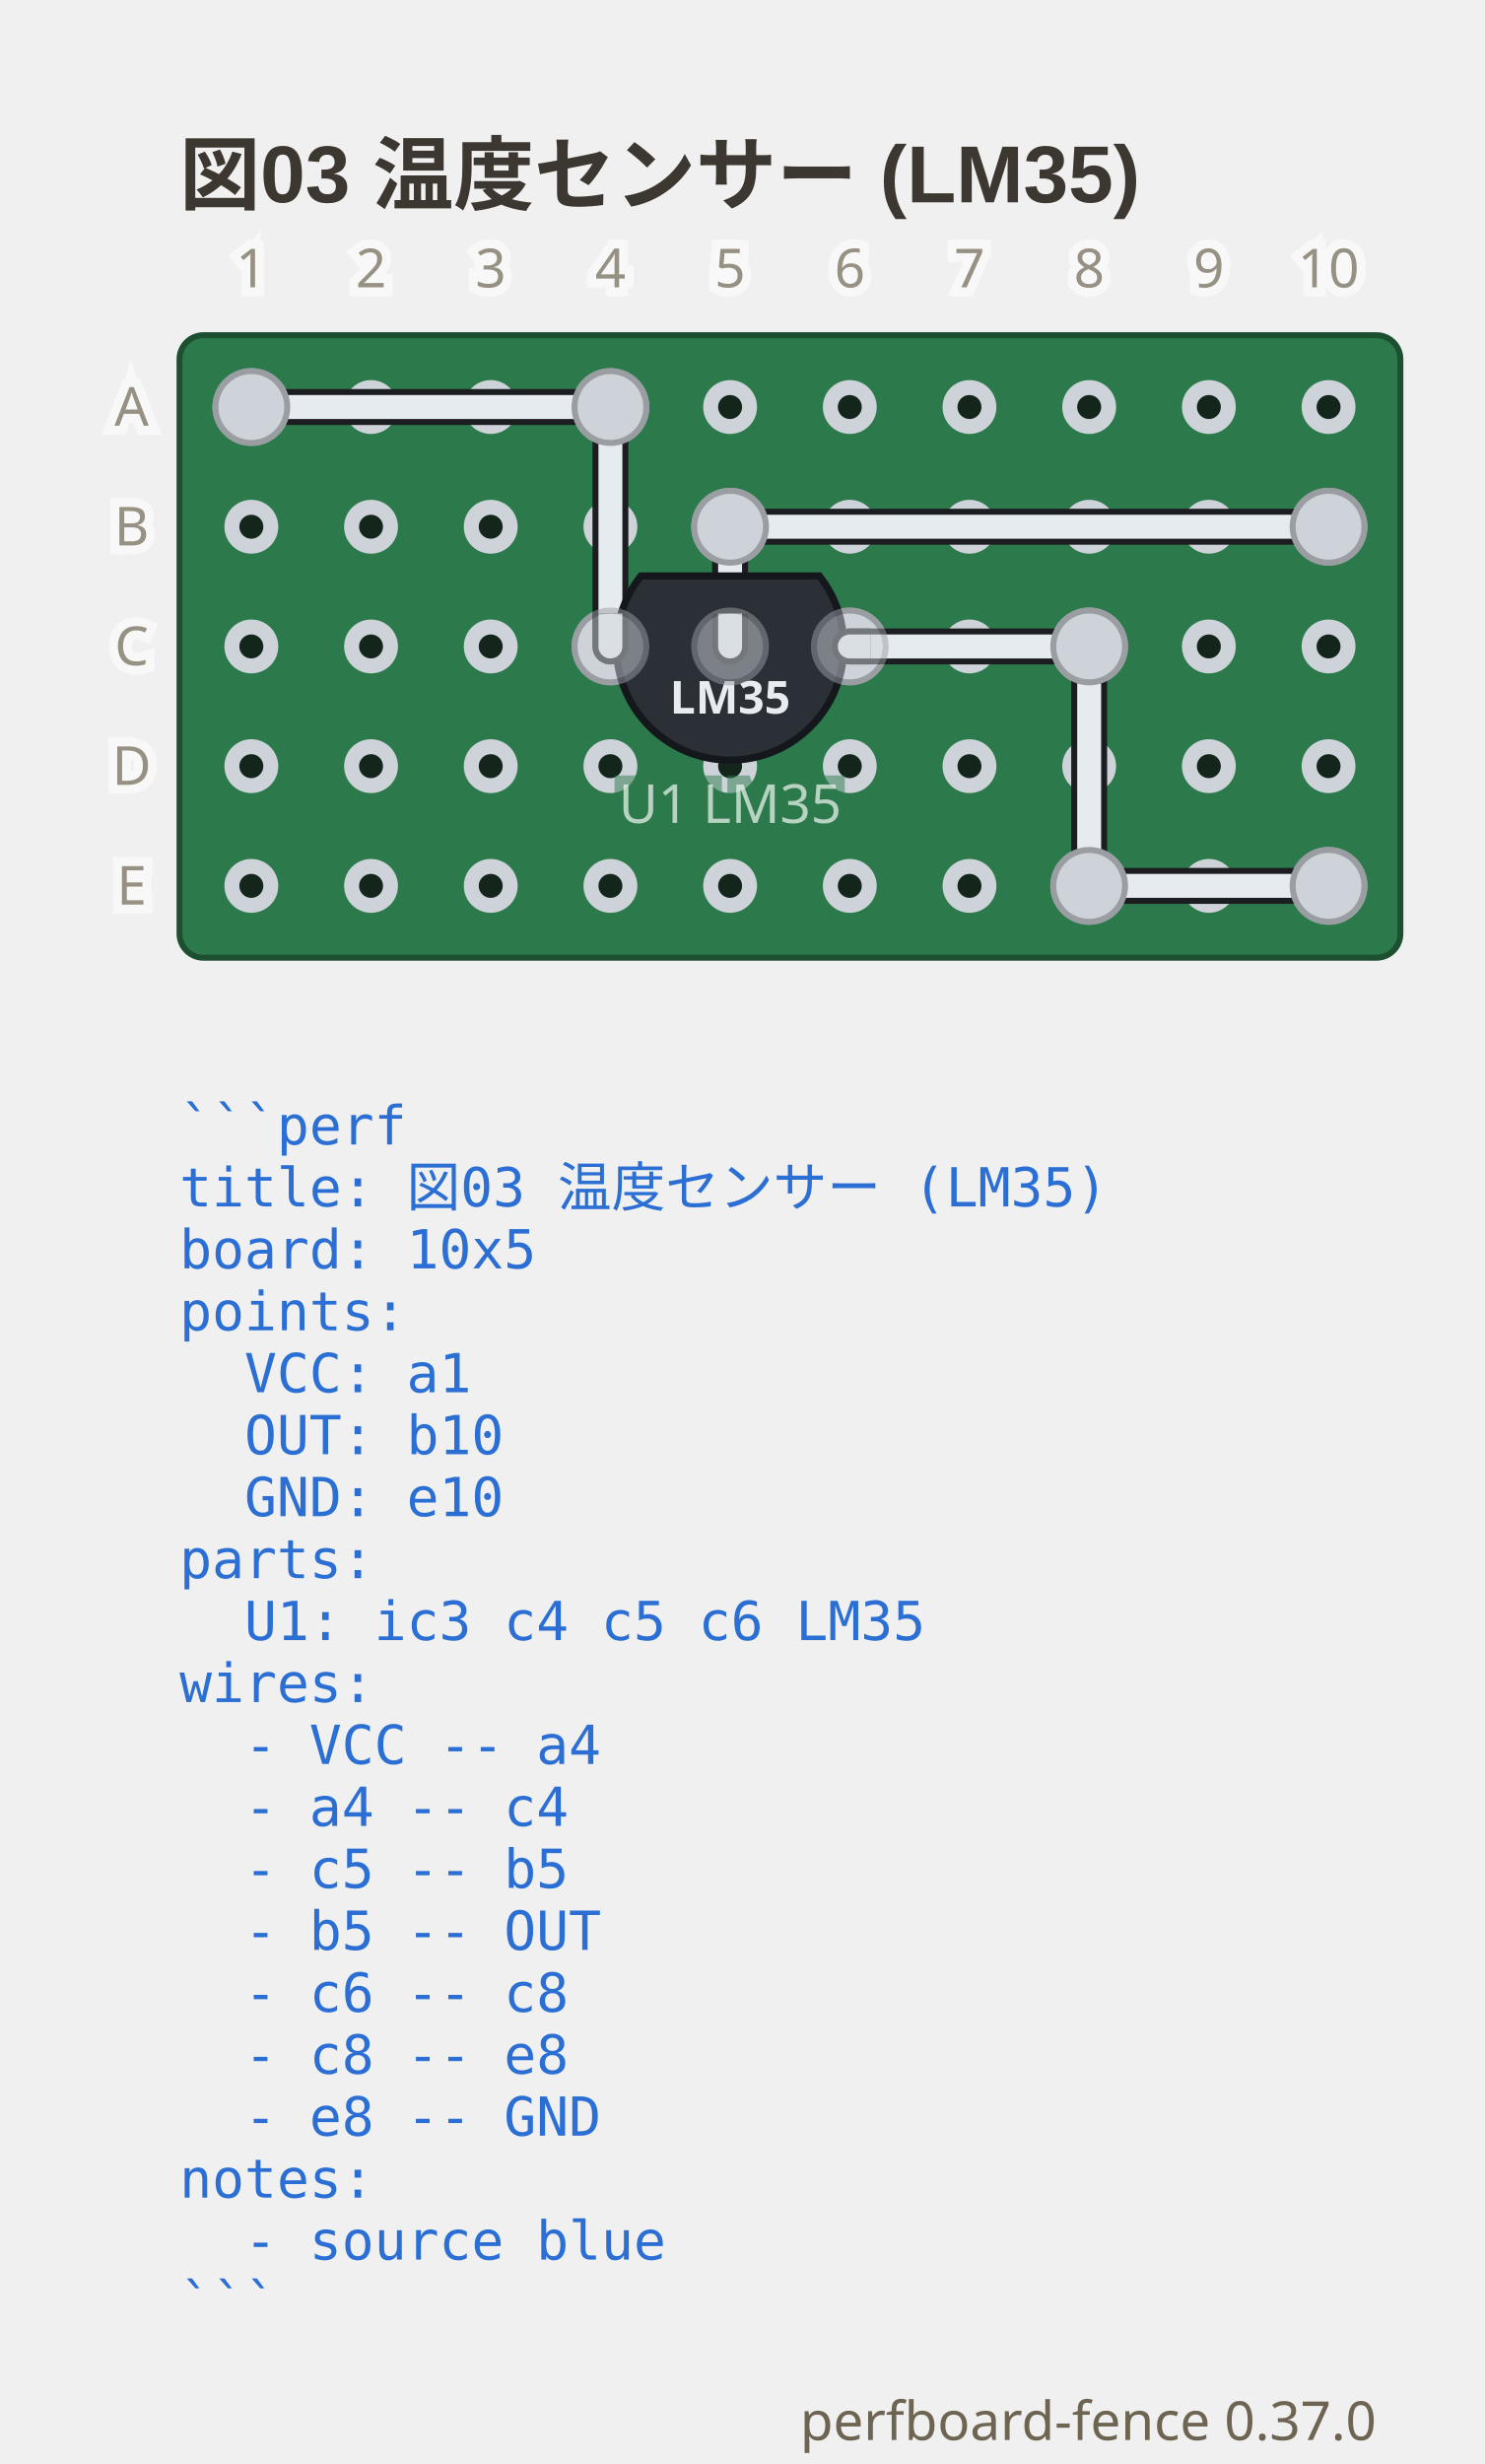
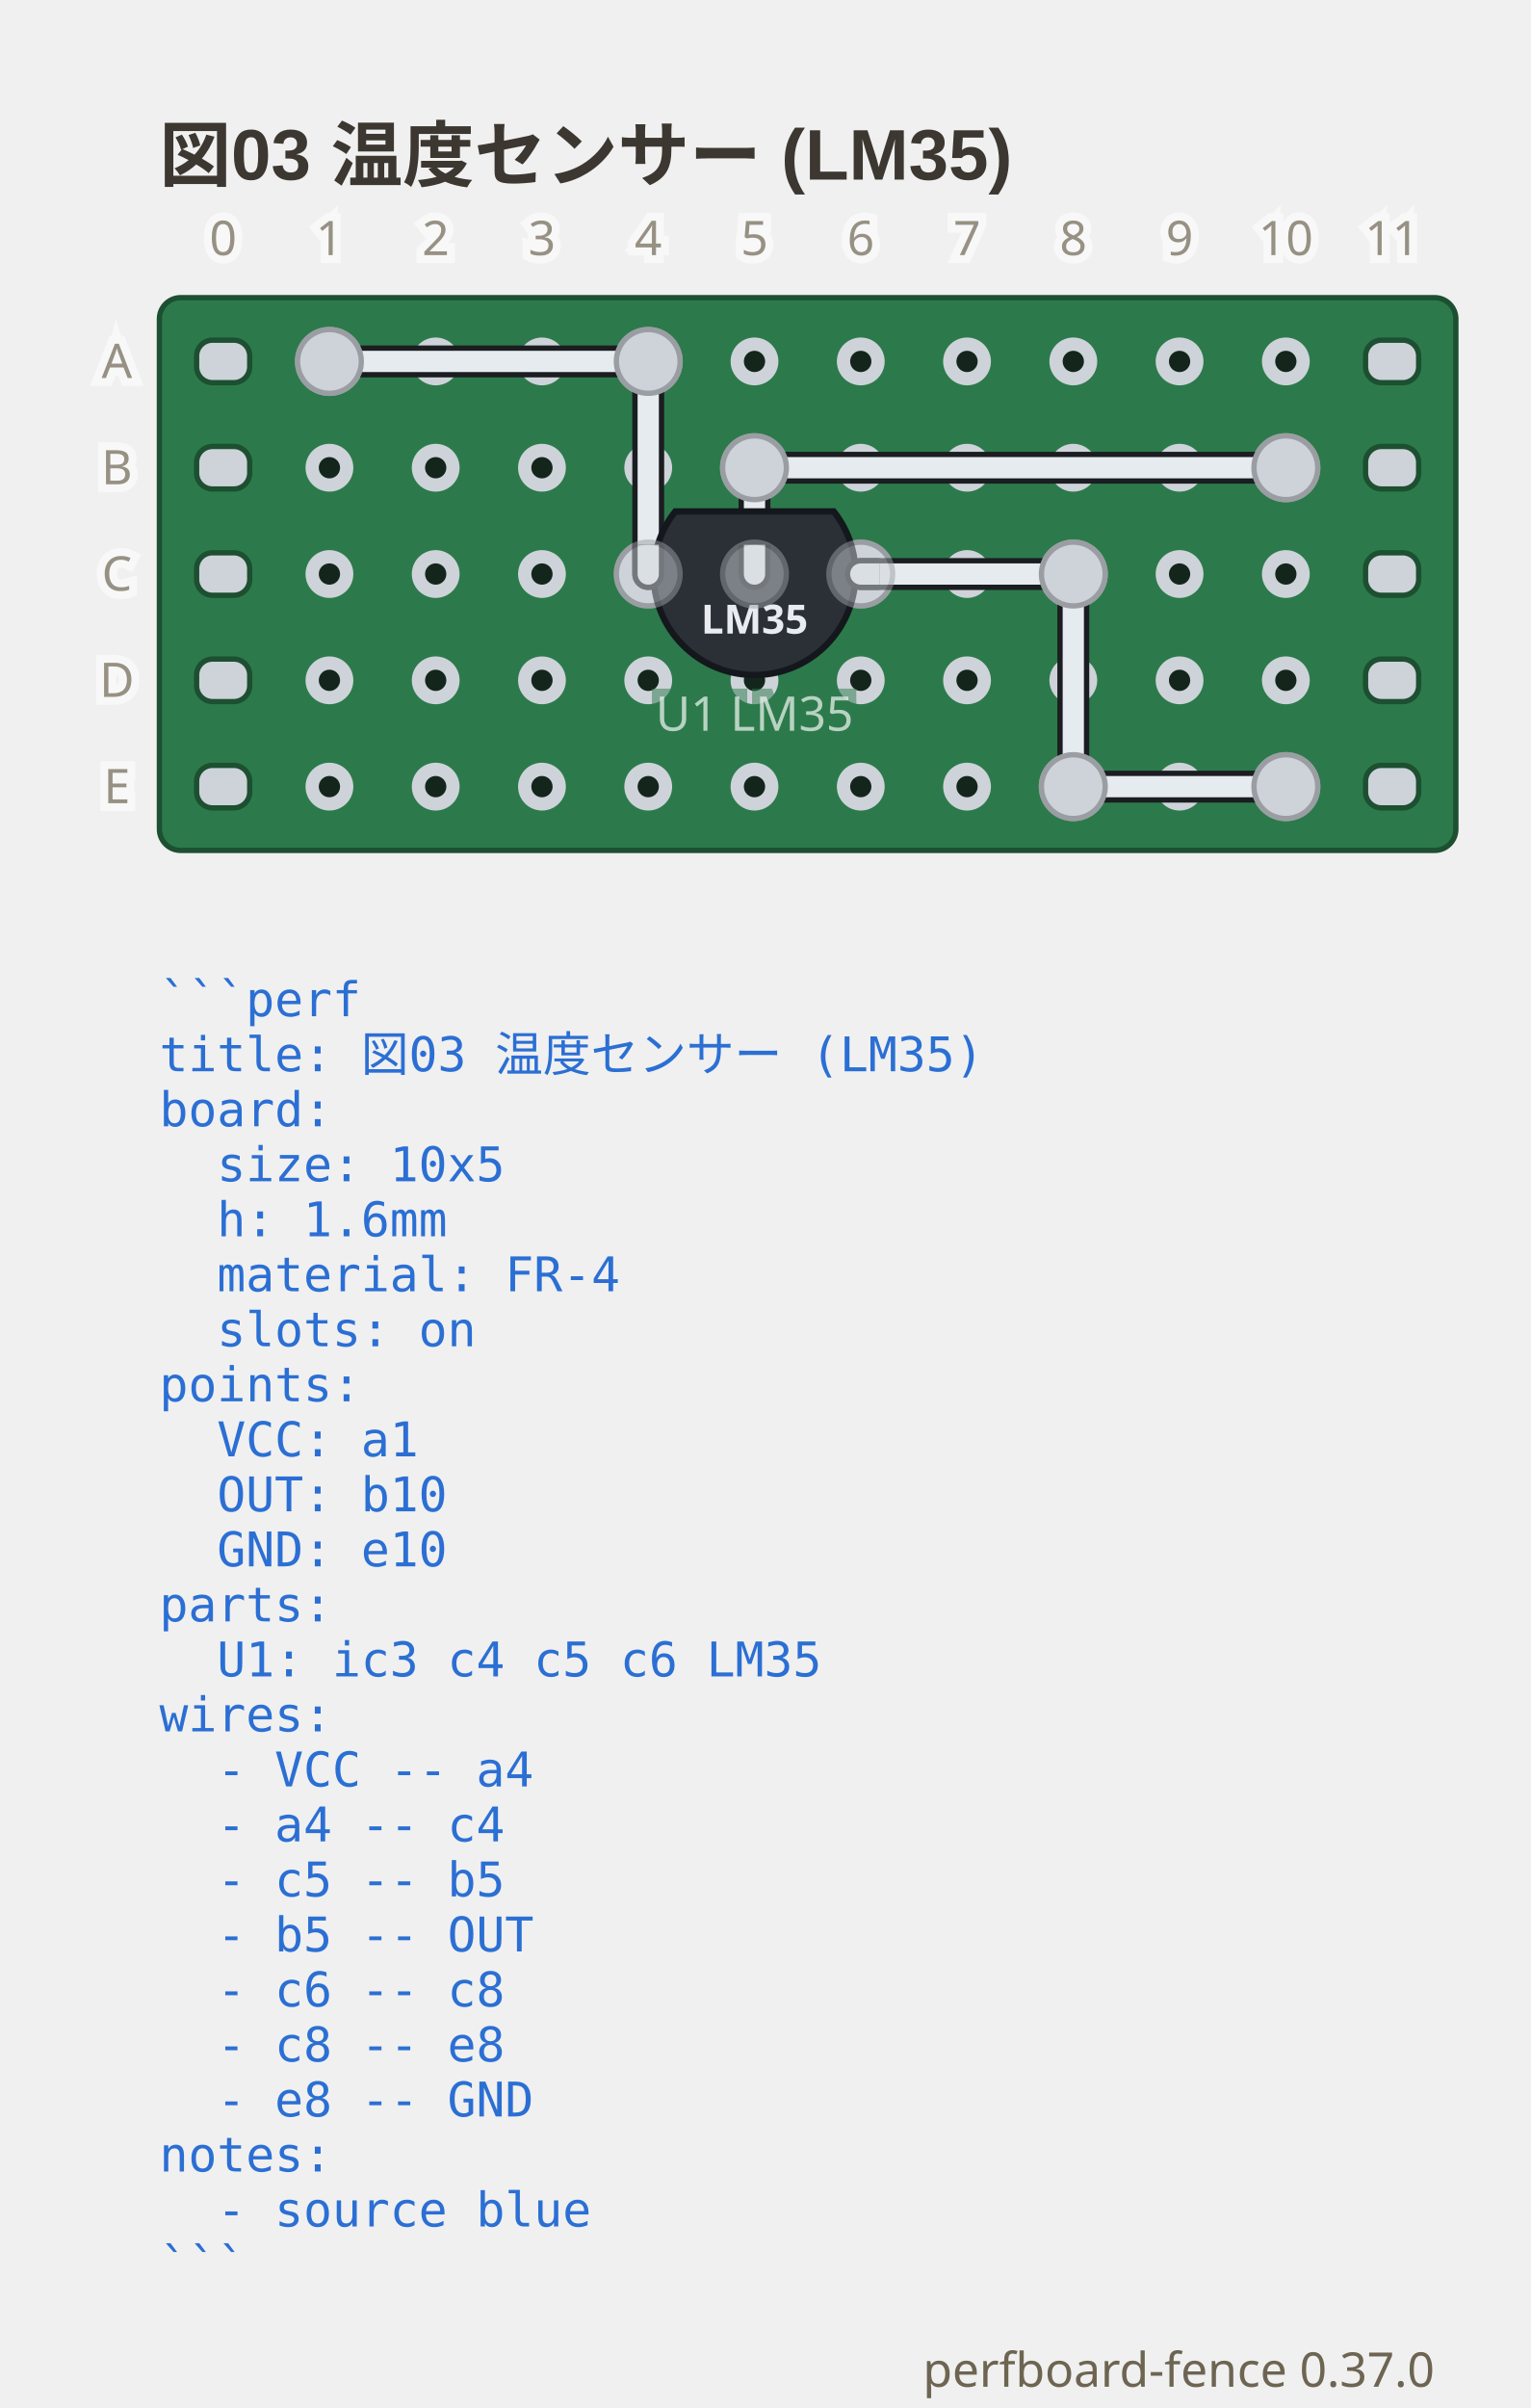
- <svg xmlns="http://www.w3.org/2000/svg" viewBox="0 0 248 411.65" width="248" height="411.65" data-perfboard-fence="0.37.0" role="img">
+ <svg xmlns="http://www.w3.org/2000/svg" viewBox="0 0 288 453.05" width="288" height="453.05" data-perfboard-fence="0.37.0" role="img">
  <text x="30" y="34" text-anchor="start" font-family="'Segoe UI', 'Helvetica Neue', Arial, 'Noto Sans', 'Hiragino Sans', 'Yu Gothic UI', 'Noto Sans CJK JP', sans-serif" fill="#3c3730" font-size="13.5" font-weight="600">図03 温度センサー (LM35)</text>
-   <rect x="30" y="56" width="204" height="104" rx="4" fill="#2c7a4b" stroke="#1d4f31" stroke-width="1" />
-   <circle cx="42" cy="68" r="3.25" fill="#14261c" stroke="#cdd3d9" stroke-width="2.5" />
+   <rect x="30" y="56" width="244" height="104" rx="4" fill="#2c7a4b" stroke="#1d4f31" stroke-width="1" />
  <circle cx="62" cy="68" r="3.25" fill="#14261c" stroke="#cdd3d9" stroke-width="2.5" />
  <circle cx="82" cy="68" r="3.25" fill="#14261c" stroke="#cdd3d9" stroke-width="2.5" />
  <circle cx="102" cy="68" r="3.25" fill="#14261c" stroke="#cdd3d9" stroke-width="2.5" />
  <circle cx="122" cy="68" r="3.25" fill="#14261c" stroke="#cdd3d9" stroke-width="2.5" />
  <circle cx="142" cy="68" r="3.25" fill="#14261c" stroke="#cdd3d9" stroke-width="2.5" />
  <circle cx="162" cy="68" r="3.25" fill="#14261c" stroke="#cdd3d9" stroke-width="2.5" />
  <circle cx="182" cy="68" r="3.25" fill="#14261c" stroke="#cdd3d9" stroke-width="2.5" />
  <circle cx="202" cy="68" r="3.25" fill="#14261c" stroke="#cdd3d9" stroke-width="2.5" />
  <circle cx="222" cy="68" r="3.25" fill="#14261c" stroke="#cdd3d9" stroke-width="2.5" />
-   <circle cx="42" cy="88" r="3.25" fill="#14261c" stroke="#cdd3d9" stroke-width="2.5" />
+   <circle cx="242" cy="68" r="3.25" fill="#14261c" stroke="#cdd3d9" stroke-width="2.5" />
  <circle cx="62" cy="88" r="3.25" fill="#14261c" stroke="#cdd3d9" stroke-width="2.5" />
  <circle cx="82" cy="88" r="3.25" fill="#14261c" stroke="#cdd3d9" stroke-width="2.5" />
  <circle cx="102" cy="88" r="3.25" fill="#14261c" stroke="#cdd3d9" stroke-width="2.5" />
  <circle cx="122" cy="88" r="3.25" fill="#14261c" stroke="#cdd3d9" stroke-width="2.5" />
  <circle cx="142" cy="88" r="3.25" fill="#14261c" stroke="#cdd3d9" stroke-width="2.5" />
  <circle cx="162" cy="88" r="3.25" fill="#14261c" stroke="#cdd3d9" stroke-width="2.5" />
  <circle cx="182" cy="88" r="3.25" fill="#14261c" stroke="#cdd3d9" stroke-width="2.5" />
  <circle cx="202" cy="88" r="3.25" fill="#14261c" stroke="#cdd3d9" stroke-width="2.5" />
  <circle cx="222" cy="88" r="3.25" fill="#14261c" stroke="#cdd3d9" stroke-width="2.5" />
-   <circle cx="42" cy="108" r="3.25" fill="#14261c" stroke="#cdd3d9" stroke-width="2.5" />
+   <circle cx="242" cy="88" r="3.25" fill="#14261c" stroke="#cdd3d9" stroke-width="2.5" />
  <circle cx="62" cy="108" r="3.25" fill="#14261c" stroke="#cdd3d9" stroke-width="2.5" />
  <circle cx="82" cy="108" r="3.25" fill="#14261c" stroke="#cdd3d9" stroke-width="2.5" />
  <circle cx="102" cy="108" r="3.25" fill="#14261c" stroke="#cdd3d9" stroke-width="2.5" />
  <circle cx="122" cy="108" r="3.25" fill="#14261c" stroke="#cdd3d9" stroke-width="2.5" />
  <circle cx="142" cy="108" r="3.25" fill="#14261c" stroke="#cdd3d9" stroke-width="2.5" />
  <circle cx="162" cy="108" r="3.25" fill="#14261c" stroke="#cdd3d9" stroke-width="2.5" />
  <circle cx="182" cy="108" r="3.25" fill="#14261c" stroke="#cdd3d9" stroke-width="2.5" />
  <circle cx="202" cy="108" r="3.25" fill="#14261c" stroke="#cdd3d9" stroke-width="2.5" />
  <circle cx="222" cy="108" r="3.25" fill="#14261c" stroke="#cdd3d9" stroke-width="2.5" />
-   <circle cx="42" cy="128" r="3.25" fill="#14261c" stroke="#cdd3d9" stroke-width="2.5" />
+   <circle cx="242" cy="108" r="3.25" fill="#14261c" stroke="#cdd3d9" stroke-width="2.5" />
  <circle cx="62" cy="128" r="3.25" fill="#14261c" stroke="#cdd3d9" stroke-width="2.5" />
  <circle cx="82" cy="128" r="3.25" fill="#14261c" stroke="#cdd3d9" stroke-width="2.5" />
  <circle cx="102" cy="128" r="3.25" fill="#14261c" stroke="#cdd3d9" stroke-width="2.5" />
  <circle cx="122" cy="128" r="3.25" fill="#14261c" stroke="#cdd3d9" stroke-width="2.5" />
  <circle cx="142" cy="128" r="3.25" fill="#14261c" stroke="#cdd3d9" stroke-width="2.5" />
  <circle cx="162" cy="128" r="3.25" fill="#14261c" stroke="#cdd3d9" stroke-width="2.5" />
  <circle cx="182" cy="128" r="3.25" fill="#14261c" stroke="#cdd3d9" stroke-width="2.5" />
  <circle cx="202" cy="128" r="3.25" fill="#14261c" stroke="#cdd3d9" stroke-width="2.5" />
  <circle cx="222" cy="128" r="3.25" fill="#14261c" stroke="#cdd3d9" stroke-width="2.5" />
-   <circle cx="42" cy="148" r="3.25" fill="#14261c" stroke="#cdd3d9" stroke-width="2.5" />
+   <circle cx="242" cy="128" r="3.25" fill="#14261c" stroke="#cdd3d9" stroke-width="2.5" />
  <circle cx="62" cy="148" r="3.25" fill="#14261c" stroke="#cdd3d9" stroke-width="2.5" />
  <circle cx="82" cy="148" r="3.25" fill="#14261c" stroke="#cdd3d9" stroke-width="2.5" />
  <circle cx="102" cy="148" r="3.25" fill="#14261c" stroke="#cdd3d9" stroke-width="2.5" />
  <circle cx="122" cy="148" r="3.25" fill="#14261c" stroke="#cdd3d9" stroke-width="2.5" />
  <circle cx="142" cy="148" r="3.25" fill="#14261c" stroke="#cdd3d9" stroke-width="2.5" />
  <circle cx="162" cy="148" r="3.25" fill="#14261c" stroke="#cdd3d9" stroke-width="2.5" />
  <circle cx="182" cy="148" r="3.25" fill="#14261c" stroke="#cdd3d9" stroke-width="2.5" />
  <circle cx="202" cy="148" r="3.25" fill="#14261c" stroke="#cdd3d9" stroke-width="2.5" />
  <circle cx="222" cy="148" r="3.25" fill="#14261c" stroke="#cdd3d9" stroke-width="2.5" />
-   <circle cx="102" cy="108" r="6" fill="#cdd3d9" stroke="#9a9ea3" stroke-width="1" />
+   <circle cx="242" cy="148" r="3.25" fill="#14261c" stroke="#cdd3d9" stroke-width="2.5" />
+   <rect x="37" y="64" width="10" height="8" rx="3" fill="#cdd3d9" stroke="#1d4f31" stroke-width="1" />
+   <rect x="257" y="64" width="10" height="8" rx="3" fill="#cdd3d9" stroke="#1d4f31" stroke-width="1" />
+   <rect x="37" y="84" width="10" height="8" rx="3" fill="#cdd3d9" stroke="#1d4f31" stroke-width="1" />
+   <rect x="257" y="84" width="10" height="8" rx="3" fill="#cdd3d9" stroke="#1d4f31" stroke-width="1" />
+   <rect x="37" y="104" width="10" height="8" rx="3" fill="#cdd3d9" stroke="#1d4f31" stroke-width="1" />
+   <rect x="257" y="104" width="10" height="8" rx="3" fill="#cdd3d9" stroke="#1d4f31" stroke-width="1" />
+   <rect x="37" y="124" width="10" height="8" rx="3" fill="#cdd3d9" stroke="#1d4f31" stroke-width="1" />
+   <rect x="257" y="124" width="10" height="8" rx="3" fill="#cdd3d9" stroke="#1d4f31" stroke-width="1" />
+   <rect x="37" y="144" width="10" height="8" rx="3" fill="#cdd3d9" stroke="#1d4f31" stroke-width="1" />
+   <rect x="257" y="144" width="10" height="8" rx="3" fill="#cdd3d9" stroke="#1d4f31" stroke-width="1" />
  <circle cx="122" cy="108" r="6" fill="#cdd3d9" stroke="#9a9ea3" stroke-width="1" />
  <circle cx="142" cy="108" r="6" fill="#cdd3d9" stroke="#9a9ea3" stroke-width="1" />
-   <circle cx="42" cy="68" r="6" fill="#cdd3d9" stroke="#9a9ea3" stroke-width="1" />
-   <circle cx="102" cy="68" r="6" fill="#cdd3d9" stroke="#9a9ea3" stroke-width="1" />
-   <circle cx="122" cy="88" r="6" fill="#cdd3d9" stroke="#9a9ea3" stroke-width="1" />
-   <circle cx="222" cy="88" r="6" fill="#cdd3d9" stroke="#9a9ea3" stroke-width="1" />
-   <circle cx="182" cy="108" r="6" fill="#cdd3d9" stroke="#9a9ea3" stroke-width="1" />
-   <circle cx="182" cy="148" r="6" fill="#cdd3d9" stroke="#9a9ea3" stroke-width="1" />
-   <circle cx="222" cy="148" r="6" fill="#cdd3d9" stroke="#9a9ea3" stroke-width="1" />
-   <line x1="42" y1="68" x2="102" y2="68" class="cf-wire-outline" stroke="#1b1d21" stroke-width="6" stroke-linecap="round" pointer-events="none" />
-   <line x1="102" y1="68" x2="102" y2="108" class="cf-wire-outline" stroke="#1b1d21" stroke-width="6" stroke-linecap="round" pointer-events="none" />
-   <line x1="122" y1="108" x2="122" y2="88" class="cf-wire-outline" stroke="#1b1d21" stroke-width="6" stroke-linecap="round" pointer-events="none" />
-   <line x1="122" y1="88" x2="222" y2="88" class="cf-wire-outline" stroke="#1b1d21" stroke-width="6" stroke-linecap="round" pointer-events="none" />
-   <line x1="142" y1="108" x2="182" y2="108" class="cf-wire-outline" stroke="#1b1d21" stroke-width="6" stroke-linecap="round" pointer-events="none" />
-   <line x1="182" y1="108" x2="182" y2="148" class="cf-wire-outline" stroke="#1b1d21" stroke-width="6" stroke-linecap="round" pointer-events="none" />
-   <line x1="182" y1="148" x2="222" y2="148" class="cf-wire-outline" stroke="#1b1d21" stroke-width="6" stroke-linecap="round" pointer-events="none" />
-   <line x1="42" y1="68" x2="102" y2="68" stroke="#e6ebef" stroke-width="4" stroke-linecap="round" stroke-opacity="1" />
-   <line x1="102" y1="68" x2="102" y2="108" stroke="#e6ebef" stroke-width="4" stroke-linecap="round" stroke-opacity="1" />
-   <line x1="122" y1="108" x2="122" y2="88" stroke="#e6ebef" stroke-width="4" stroke-linecap="round" stroke-opacity="1" />
-   <line x1="122" y1="88" x2="222" y2="88" stroke="#e6ebef" stroke-width="4" stroke-linecap="round" stroke-opacity="1" />
-   <line x1="142" y1="108" x2="182" y2="108" stroke="#e6ebef" stroke-width="4" stroke-linecap="round" stroke-opacity="1" />
-   <line x1="182" y1="108" x2="182" y2="148" stroke="#e6ebef" stroke-width="4" stroke-linecap="round" stroke-opacity="1" />
-   <line x1="182" y1="148" x2="222" y2="148" stroke="#e6ebef" stroke-width="4" stroke-linecap="round" stroke-opacity="1" />
-   <path d="M 107.09 96.22 A 19 19 0 1 0 136.91 96.22 Z" fill="#2b2f36" stroke="#14171c" stroke-width="1.2" />
-   <text x="122" y="119.21" text-anchor="middle" font-family="ui-sans-serif, system-ui, sans-serif" font-size="7.6" font-weight="700" fill="#e8ebf0">LM35</text>
-   <circle cx="102" cy="108" r="2" fill="#9aa0a6" />
+   <circle cx="162" cy="108" r="6" fill="#cdd3d9" stroke="#9a9ea3" stroke-width="1" />
+   <circle cx="62" cy="68" r="6" fill="#cdd3d9" stroke="#9a9ea3" stroke-width="1" />
+   <circle cx="122" cy="68" r="6" fill="#cdd3d9" stroke="#9a9ea3" stroke-width="1" />
+   <circle cx="142" cy="88" r="6" fill="#cdd3d9" stroke="#9a9ea3" stroke-width="1" />
+   <circle cx="242" cy="88" r="6" fill="#cdd3d9" stroke="#9a9ea3" stroke-width="1" />
+   <circle cx="202" cy="108" r="6" fill="#cdd3d9" stroke="#9a9ea3" stroke-width="1" />
+   <circle cx="202" cy="148" r="6" fill="#cdd3d9" stroke="#9a9ea3" stroke-width="1" />
+   <circle cx="242" cy="148" r="6" fill="#cdd3d9" stroke="#9a9ea3" stroke-width="1" />
+   <line x1="62" y1="68" x2="122" y2="68" class="cf-wire-outline" stroke="#1b1d21" stroke-width="6" stroke-linecap="round" pointer-events="none" />
+   <line x1="122" y1="68" x2="122" y2="108" class="cf-wire-outline" stroke="#1b1d21" stroke-width="6" stroke-linecap="round" pointer-events="none" />
+   <line x1="142" y1="108" x2="142" y2="88" class="cf-wire-outline" stroke="#1b1d21" stroke-width="6" stroke-linecap="round" pointer-events="none" />
+   <line x1="142" y1="88" x2="242" y2="88" class="cf-wire-outline" stroke="#1b1d21" stroke-width="6" stroke-linecap="round" pointer-events="none" />
+   <line x1="162" y1="108" x2="202" y2="108" class="cf-wire-outline" stroke="#1b1d21" stroke-width="6" stroke-linecap="round" pointer-events="none" />
+   <line x1="202" y1="108" x2="202" y2="148" class="cf-wire-outline" stroke="#1b1d21" stroke-width="6" stroke-linecap="round" pointer-events="none" />
+   <line x1="202" y1="148" x2="242" y2="148" class="cf-wire-outline" stroke="#1b1d21" stroke-width="6" stroke-linecap="round" pointer-events="none" />
+   <line x1="62" y1="68" x2="122" y2="68" stroke="#e6ebef" stroke-width="4" stroke-linecap="round" stroke-opacity="1" />
+   <line x1="122" y1="68" x2="122" y2="108" stroke="#e6ebef" stroke-width="4" stroke-linecap="round" stroke-opacity="1" />
+   <line x1="142" y1="108" x2="142" y2="88" stroke="#e6ebef" stroke-width="4" stroke-linecap="round" stroke-opacity="1" />
+   <line x1="142" y1="88" x2="242" y2="88" stroke="#e6ebef" stroke-width="4" stroke-linecap="round" stroke-opacity="1" />
+   <line x1="162" y1="108" x2="202" y2="108" stroke="#e6ebef" stroke-width="4" stroke-linecap="round" stroke-opacity="1" />
+   <line x1="202" y1="108" x2="202" y2="148" stroke="#e6ebef" stroke-width="4" stroke-linecap="round" stroke-opacity="1" />
+   <line x1="202" y1="148" x2="242" y2="148" stroke="#e6ebef" stroke-width="4" stroke-linecap="round" stroke-opacity="1" />
+   <path d="M 127.09 96.22 A 19 19 0 1 0 156.91 96.22 Z" fill="#2b2f36" stroke="#14171c" stroke-width="1.2" />
+   <text x="142" y="119.21" text-anchor="middle" font-family="ui-sans-serif, system-ui, sans-serif" font-size="7.6" font-weight="700" fill="#e8ebf0">LM35</text>
  <circle cx="122" cy="108" r="2" fill="#9aa0a6" />
  <circle cx="142" cy="108" r="2" fill="#9aa0a6" />
-   <text x="122" y="137.48" text-anchor="middle" font-family="ui-sans-serif, system-ui, sans-serif" stroke="#2c7a4b" stroke-width="3" fill="#2c7a4b" font-size="9" opacity="0.5" aria-hidden="true">U1 LM35</text>
-   <text x="122" y="137.48" text-anchor="middle" font-family="ui-sans-serif, system-ui, sans-serif" fill="#f4f8f5" font-size="9" opacity="0.7">U1 LM35</text>
-   <clipPath id="pf-lead-U1-122-108">
-     <rect x="98.5" y="102.5" width="47" height="11" transform="rotate(0 122 108)" />
+   <circle cx="162" cy="108" r="2" fill="#9aa0a6" />
+   <text x="142" y="137.48" text-anchor="middle" font-family="ui-sans-serif, system-ui, sans-serif" stroke="#2c7a4b" stroke-width="3" fill="#2c7a4b" font-size="9" opacity="0.5" aria-hidden="true">U1 LM35</text>
+   <text x="142" y="137.48" text-anchor="middle" font-family="ui-sans-serif, system-ui, sans-serif" fill="#f4f8f5" font-size="9" opacity="0.7">U1 LM35</text>
+   <clipPath id="pf-lead-U1-142-108">
+     <rect x="118.5" y="102.5" width="47" height="11" transform="rotate(0 142 108)" />
  </clipPath>
-   <g clip-path="url(#pf-lead-U1-122-108)">
+   <g clip-path="url(#pf-lead-U1-142-108)">
    <g opacity="0.5">
-       <line x1="122" y1="88" x2="222" y2="88" class="cf-wire-outline" stroke="#1b1d21" stroke-width="6" stroke-linecap="round" pointer-events="none" />
-       <line x1="122" y1="88" x2="222" y2="88" stroke="#e6ebef" stroke-width="4" stroke-linecap="round" stroke-opacity="1" />
+       <line x1="142" y1="88" x2="242" y2="88" class="cf-wire-outline" stroke="#1b1d21" stroke-width="6" stroke-linecap="round" pointer-events="none" />
+       <line x1="142" y1="88" x2="242" y2="88" stroke="#e6ebef" stroke-width="4" stroke-linecap="round" stroke-opacity="1" />
    </g>
-     <line x1="102" y1="68" x2="102" y2="108" class="cf-wire-outline" stroke="#1b1d21" stroke-width="6" stroke-linecap="round" pointer-events="none" />
-     <line x1="122" y1="108" x2="122" y2="88" class="cf-wire-outline" stroke="#1b1d21" stroke-width="6" stroke-linecap="round" pointer-events="none" />
-     <line x1="142" y1="108" x2="182" y2="108" class="cf-wire-outline" stroke="#1b1d21" stroke-width="6" stroke-linecap="round" pointer-events="none" />
-     <line x1="102" y1="68" x2="102" y2="108" stroke="#e6ebef" stroke-width="4" stroke-linecap="round" stroke-opacity="1" />
-     <line x1="122" y1="108" x2="122" y2="88" stroke="#e6ebef" stroke-width="4" stroke-linecap="round" stroke-opacity="1" />
-     <line x1="142" y1="108" x2="182" y2="108" stroke="#e6ebef" stroke-width="4" stroke-linecap="round" stroke-opacity="1" />
+     <line x1="122" y1="68" x2="122" y2="108" class="cf-wire-outline" stroke="#1b1d21" stroke-width="6" stroke-linecap="round" pointer-events="none" />
+     <line x1="142" y1="108" x2="142" y2="88" class="cf-wire-outline" stroke="#1b1d21" stroke-width="6" stroke-linecap="round" pointer-events="none" />
+     <line x1="162" y1="108" x2="202" y2="108" class="cf-wire-outline" stroke="#1b1d21" stroke-width="6" stroke-linecap="round" pointer-events="none" />
+     <line x1="122" y1="68" x2="122" y2="108" stroke="#e6ebef" stroke-width="4" stroke-linecap="round" stroke-opacity="1" />
+     <line x1="142" y1="108" x2="142" y2="88" stroke="#e6ebef" stroke-width="4" stroke-linecap="round" stroke-opacity="1" />
+     <line x1="162" y1="108" x2="202" y2="108" stroke="#e6ebef" stroke-width="4" stroke-linecap="round" stroke-opacity="1" />
  </g>
  <g opacity="0.5">
-     <circle cx="102" cy="108" r="6" fill="#cdd3d9" stroke="#9a9ea3" stroke-width="1" />
    <circle cx="122" cy="108" r="6" fill="#cdd3d9" stroke="#9a9ea3" stroke-width="1" />
    <circle cx="142" cy="108" r="6" fill="#cdd3d9" stroke="#9a9ea3" stroke-width="1" />
+     <circle cx="162" cy="108" r="6" fill="#cdd3d9" stroke="#9a9ea3" stroke-width="1" />
  </g>
-   <circle cx="42" cy="68" r="6" fill="#cdd3d9" stroke="#9a9ea3" stroke-width="1" />
-   <circle cx="102" cy="68" r="6" fill="#cdd3d9" stroke="#9a9ea3" stroke-width="1" />
-   <circle cx="122" cy="88" r="6" fill="#cdd3d9" stroke="#9a9ea3" stroke-width="1" />
-   <circle cx="222" cy="88" r="6" fill="#cdd3d9" stroke="#9a9ea3" stroke-width="1" />
-   <circle cx="182" cy="108" r="6" fill="#cdd3d9" stroke="#9a9ea3" stroke-width="1" />
-   <circle cx="182" cy="148" r="6" fill="#cdd3d9" stroke="#9a9ea3" stroke-width="1" />
-   <circle cx="222" cy="148" r="6" fill="#cdd3d9" stroke="#9a9ea3" stroke-width="1" />
+   <circle cx="62" cy="68" r="6" fill="#cdd3d9" stroke="#9a9ea3" stroke-width="1" />
+   <circle cx="122" cy="68" r="6" fill="#cdd3d9" stroke="#9a9ea3" stroke-width="1" />
+   <circle cx="142" cy="88" r="6" fill="#cdd3d9" stroke="#9a9ea3" stroke-width="1" />
+   <circle cx="242" cy="88" r="6" fill="#cdd3d9" stroke="#9a9ea3" stroke-width="1" />
+   <circle cx="202" cy="108" r="6" fill="#cdd3d9" stroke="#9a9ea3" stroke-width="1" />
+   <circle cx="202" cy="148" r="6" fill="#cdd3d9" stroke="#9a9ea3" stroke-width="1" />
+   <circle cx="242" cy="148" r="6" fill="#cdd3d9" stroke="#9a9ea3" stroke-width="1" />
  <text x="22" y="68" text-anchor="middle" font-family="ui-sans-serif, system-ui, sans-serif" stroke="#ffffff" stroke-width="3" fill="#ffffff" font-size="9" dominant-baseline="middle" opacity="0.5" aria-hidden="true">A</text>
  <text x="22" y="68" text-anchor="middle" font-family="ui-sans-serif, system-ui, sans-serif" fill="#6d6552" font-size="9" dominant-baseline="middle" opacity="0.7">A</text>
  <text x="22" y="88" text-anchor="middle" font-family="ui-sans-serif, system-ui, sans-serif" stroke="#ffffff" stroke-width="3" fill="#ffffff" font-size="9" dominant-baseline="middle" opacity="0.5" aria-hidden="true">B</text>
  <text x="22" y="88" text-anchor="middle" font-family="ui-sans-serif, system-ui, sans-serif" fill="#6d6552" font-size="9" dominant-baseline="middle" opacity="0.7">B</text>
  <text x="22" y="108" text-anchor="middle" font-family="ui-sans-serif, system-ui, sans-serif" stroke="#ffffff" stroke-width="3" fill="#ffffff" font-size="9" dominant-baseline="middle" opacity="0.5" aria-hidden="true">C</text>
  <text x="22" y="108" text-anchor="middle" font-family="ui-sans-serif, system-ui, sans-serif" fill="#6d6552" font-size="9" dominant-baseline="middle" opacity="0.7">C</text>
  <text x="22" y="128" text-anchor="middle" font-family="ui-sans-serif, system-ui, sans-serif" stroke="#ffffff" stroke-width="3" fill="#ffffff" font-size="9" dominant-baseline="middle" opacity="0.5" aria-hidden="true">D</text>
  <text x="22" y="128" text-anchor="middle" font-family="ui-sans-serif, system-ui, sans-serif" fill="#6d6552" font-size="9" dominant-baseline="middle" opacity="0.7">D</text>
  <text x="22" y="148" text-anchor="middle" font-family="ui-sans-serif, system-ui, sans-serif" stroke="#ffffff" stroke-width="3" fill="#ffffff" font-size="9" dominant-baseline="middle" opacity="0.5" aria-hidden="true">E</text>
  <text x="22" y="148" text-anchor="middle" font-family="ui-sans-serif, system-ui, sans-serif" fill="#6d6552" font-size="9" dominant-baseline="middle" opacity="0.7">E</text>
-   <text x="42" y="48" text-anchor="middle" font-family="ui-sans-serif, system-ui, sans-serif" stroke="#ffffff" stroke-width="3" fill="#ffffff" font-size="9" opacity="0.5" aria-hidden="true">1</text>
-   <text x="42" y="48" text-anchor="middle" font-family="ui-sans-serif, system-ui, sans-serif" fill="#6d6552" font-size="9" opacity="0.7">1</text>
-   <text x="62" y="48" text-anchor="middle" font-family="ui-sans-serif, system-ui, sans-serif" stroke="#ffffff" stroke-width="3" fill="#ffffff" font-size="9" opacity="0.5" aria-hidden="true">2</text>
-   <text x="62" y="48" text-anchor="middle" font-family="ui-sans-serif, system-ui, sans-serif" fill="#6d6552" font-size="9" opacity="0.7">2</text>
-   <text x="82" y="48" text-anchor="middle" font-family="ui-sans-serif, system-ui, sans-serif" stroke="#ffffff" stroke-width="3" fill="#ffffff" font-size="9" opacity="0.5" aria-hidden="true">3</text>
-   <text x="82" y="48" text-anchor="middle" font-family="ui-sans-serif, system-ui, sans-serif" fill="#6d6552" font-size="9" opacity="0.7">3</text>
-   <text x="102" y="48" text-anchor="middle" font-family="ui-sans-serif, system-ui, sans-serif" stroke="#ffffff" stroke-width="3" fill="#ffffff" font-size="9" opacity="0.5" aria-hidden="true">4</text>
-   <text x="102" y="48" text-anchor="middle" font-family="ui-sans-serif, system-ui, sans-serif" fill="#6d6552" font-size="9" opacity="0.7">4</text>
-   <text x="122" y="48" text-anchor="middle" font-family="ui-sans-serif, system-ui, sans-serif" stroke="#ffffff" stroke-width="3" fill="#ffffff" font-size="9" opacity="0.5" aria-hidden="true">5</text>
-   <text x="122" y="48" text-anchor="middle" font-family="ui-sans-serif, system-ui, sans-serif" fill="#6d6552" font-size="9" opacity="0.7">5</text>
-   <text x="142" y="48" text-anchor="middle" font-family="ui-sans-serif, system-ui, sans-serif" stroke="#ffffff" stroke-width="3" fill="#ffffff" font-size="9" opacity="0.5" aria-hidden="true">6</text>
-   <text x="142" y="48" text-anchor="middle" font-family="ui-sans-serif, system-ui, sans-serif" fill="#6d6552" font-size="9" opacity="0.7">6</text>
-   <text x="162" y="48" text-anchor="middle" font-family="ui-sans-serif, system-ui, sans-serif" stroke="#ffffff" stroke-width="3" fill="#ffffff" font-size="9" opacity="0.5" aria-hidden="true">7</text>
-   <text x="162" y="48" text-anchor="middle" font-family="ui-sans-serif, system-ui, sans-serif" fill="#6d6552" font-size="9" opacity="0.7">7</text>
-   <text x="182" y="48" text-anchor="middle" font-family="ui-sans-serif, system-ui, sans-serif" stroke="#ffffff" stroke-width="3" fill="#ffffff" font-size="9" opacity="0.5" aria-hidden="true">8</text>
-   <text x="182" y="48" text-anchor="middle" font-family="ui-sans-serif, system-ui, sans-serif" fill="#6d6552" font-size="9" opacity="0.7">8</text>
-   <text x="202" y="48" text-anchor="middle" font-family="ui-sans-serif, system-ui, sans-serif" stroke="#ffffff" stroke-width="3" fill="#ffffff" font-size="9" opacity="0.5" aria-hidden="true">9</text>
-   <text x="202" y="48" text-anchor="middle" font-family="ui-sans-serif, system-ui, sans-serif" fill="#6d6552" font-size="9" opacity="0.7">9</text>
-   <text x="222" y="48" text-anchor="middle" font-family="ui-sans-serif, system-ui, sans-serif" stroke="#ffffff" stroke-width="3" fill="#ffffff" font-size="9" opacity="0.5" aria-hidden="true">10</text>
-   <text x="222" y="48" text-anchor="middle" font-family="ui-sans-serif, system-ui, sans-serif" fill="#6d6552" font-size="9" opacity="0.7">10</text>
+   <text x="42" y="48" text-anchor="middle" font-family="ui-sans-serif, system-ui, sans-serif" stroke="#ffffff" stroke-width="3" fill="#ffffff" font-size="9" opacity="0.5" aria-hidden="true">0</text>
+   <text x="42" y="48" text-anchor="middle" font-family="ui-sans-serif, system-ui, sans-serif" fill="#6d6552" font-size="9" opacity="0.7">0</text>
+   <text x="62" y="48" text-anchor="middle" font-family="ui-sans-serif, system-ui, sans-serif" stroke="#ffffff" stroke-width="3" fill="#ffffff" font-size="9" opacity="0.5" aria-hidden="true">1</text>
+   <text x="62" y="48" text-anchor="middle" font-family="ui-sans-serif, system-ui, sans-serif" fill="#6d6552" font-size="9" opacity="0.7">1</text>
+   <text x="82" y="48" text-anchor="middle" font-family="ui-sans-serif, system-ui, sans-serif" stroke="#ffffff" stroke-width="3" fill="#ffffff" font-size="9" opacity="0.5" aria-hidden="true">2</text>
+   <text x="82" y="48" text-anchor="middle" font-family="ui-sans-serif, system-ui, sans-serif" fill="#6d6552" font-size="9" opacity="0.7">2</text>
+   <text x="102" y="48" text-anchor="middle" font-family="ui-sans-serif, system-ui, sans-serif" stroke="#ffffff" stroke-width="3" fill="#ffffff" font-size="9" opacity="0.5" aria-hidden="true">3</text>
+   <text x="102" y="48" text-anchor="middle" font-family="ui-sans-serif, system-ui, sans-serif" fill="#6d6552" font-size="9" opacity="0.7">3</text>
+   <text x="122" y="48" text-anchor="middle" font-family="ui-sans-serif, system-ui, sans-serif" stroke="#ffffff" stroke-width="3" fill="#ffffff" font-size="9" opacity="0.5" aria-hidden="true">4</text>
+   <text x="122" y="48" text-anchor="middle" font-family="ui-sans-serif, system-ui, sans-serif" fill="#6d6552" font-size="9" opacity="0.7">4</text>
+   <text x="142" y="48" text-anchor="middle" font-family="ui-sans-serif, system-ui, sans-serif" stroke="#ffffff" stroke-width="3" fill="#ffffff" font-size="9" opacity="0.5" aria-hidden="true">5</text>
+   <text x="142" y="48" text-anchor="middle" font-family="ui-sans-serif, system-ui, sans-serif" fill="#6d6552" font-size="9" opacity="0.7">5</text>
+   <text x="162" y="48" text-anchor="middle" font-family="ui-sans-serif, system-ui, sans-serif" stroke="#ffffff" stroke-width="3" fill="#ffffff" font-size="9" opacity="0.5" aria-hidden="true">6</text>
+   <text x="162" y="48" text-anchor="middle" font-family="ui-sans-serif, system-ui, sans-serif" fill="#6d6552" font-size="9" opacity="0.7">6</text>
+   <text x="182" y="48" text-anchor="middle" font-family="ui-sans-serif, system-ui, sans-serif" stroke="#ffffff" stroke-width="3" fill="#ffffff" font-size="9" opacity="0.5" aria-hidden="true">7</text>
+   <text x="182" y="48" text-anchor="middle" font-family="ui-sans-serif, system-ui, sans-serif" fill="#6d6552" font-size="9" opacity="0.7">7</text>
+   <text x="202" y="48" text-anchor="middle" font-family="ui-sans-serif, system-ui, sans-serif" stroke="#ffffff" stroke-width="3" fill="#ffffff" font-size="9" opacity="0.5" aria-hidden="true">8</text>
+   <text x="202" y="48" text-anchor="middle" font-family="ui-sans-serif, system-ui, sans-serif" fill="#6d6552" font-size="9" opacity="0.7">8</text>
+   <text x="222" y="48" text-anchor="middle" font-family="ui-sans-serif, system-ui, sans-serif" stroke="#ffffff" stroke-width="3" fill="#ffffff" font-size="9" opacity="0.5" aria-hidden="true">9</text>
+   <text x="222" y="48" text-anchor="middle" font-family="ui-sans-serif, system-ui, sans-serif" fill="#6d6552" font-size="9" opacity="0.7">9</text>
+   <text x="242" y="48" text-anchor="middle" font-family="ui-sans-serif, system-ui, sans-serif" stroke="#ffffff" stroke-width="3" fill="#ffffff" font-size="9" opacity="0.5" aria-hidden="true">10</text>
+   <text x="242" y="48" text-anchor="middle" font-family="ui-sans-serif, system-ui, sans-serif" fill="#6d6552" font-size="9" opacity="0.7">10</text>
+   <text x="262" y="48" text-anchor="middle" font-family="ui-sans-serif, system-ui, sans-serif" stroke="#ffffff" stroke-width="3" fill="#ffffff" font-size="9" opacity="0.5" aria-hidden="true">11</text>
+   <text x="262" y="48" text-anchor="middle" font-family="ui-sans-serif, system-ui, sans-serif" fill="#6d6552" font-size="9" opacity="0.7">11</text>
  <text x="30" y="191.2" text-anchor="start" font-family="ui-monospace, 'DejaVu Sans Mono', 'Noto Sans Mono CJK JP', monospace" fill="#2b6fd4" font-size="9" xml:space="preserve">```perf</text>
  <text x="30" y="201.55" text-anchor="start" font-family="ui-monospace, 'DejaVu Sans Mono', 'Noto Sans Mono CJK JP', monospace" fill="#2b6fd4" font-size="9" xml:space="preserve">title: 図03 温度センサー (LM35)</text>
-   <text x="30" y="211.9" text-anchor="start" font-family="ui-monospace, 'DejaVu Sans Mono', 'Noto Sans Mono CJK JP', monospace" fill="#2b6fd4" font-size="9" xml:space="preserve">board: 10x5</text>
-   <text x="30" y="222.25" text-anchor="start" font-family="ui-monospace, 'DejaVu Sans Mono', 'Noto Sans Mono CJK JP', monospace" fill="#2b6fd4" font-size="9" xml:space="preserve">points:</text>
-   <text x="30" y="232.6" text-anchor="start" font-family="ui-monospace, 'DejaVu Sans Mono', 'Noto Sans Mono CJK JP', monospace" fill="#2b6fd4" font-size="9" xml:space="preserve">  VCC: a1</text>
-   <text x="30" y="242.95" text-anchor="start" font-family="ui-monospace, 'DejaVu Sans Mono', 'Noto Sans Mono CJK JP', monospace" fill="#2b6fd4" font-size="9" xml:space="preserve">  OUT: b10</text>
-   <text x="30" y="253.3" text-anchor="start" font-family="ui-monospace, 'DejaVu Sans Mono', 'Noto Sans Mono CJK JP', monospace" fill="#2b6fd4" font-size="9" xml:space="preserve">  GND: e10</text>
-   <text x="30" y="263.65" text-anchor="start" font-family="ui-monospace, 'DejaVu Sans Mono', 'Noto Sans Mono CJK JP', monospace" fill="#2b6fd4" font-size="9" xml:space="preserve">parts:</text>
-   <text x="30" y="274" text-anchor="start" font-family="ui-monospace, 'DejaVu Sans Mono', 'Noto Sans Mono CJK JP', monospace" fill="#2b6fd4" font-size="9" xml:space="preserve">  U1: ic3 c4 c5 c6 LM35</text>
-   <text x="30" y="284.35" text-anchor="start" font-family="ui-monospace, 'DejaVu Sans Mono', 'Noto Sans Mono CJK JP', monospace" fill="#2b6fd4" font-size="9" xml:space="preserve">wires:</text>
-   <text x="30" y="294.7" text-anchor="start" font-family="ui-monospace, 'DejaVu Sans Mono', 'Noto Sans Mono CJK JP', monospace" fill="#2b6fd4" font-size="9" xml:space="preserve">  - VCC -- a4</text>
-   <text x="30" y="305.05" text-anchor="start" font-family="ui-monospace, 'DejaVu Sans Mono', 'Noto Sans Mono CJK JP', monospace" fill="#2b6fd4" font-size="9" xml:space="preserve">  - a4 -- c4</text>
-   <text x="30" y="315.4" text-anchor="start" font-family="ui-monospace, 'DejaVu Sans Mono', 'Noto Sans Mono CJK JP', monospace" fill="#2b6fd4" font-size="9" xml:space="preserve">  - c5 -- b5</text>
-   <text x="30" y="325.75" text-anchor="start" font-family="ui-monospace, 'DejaVu Sans Mono', 'Noto Sans Mono CJK JP', monospace" fill="#2b6fd4" font-size="9" xml:space="preserve">  - b5 -- OUT</text>
-   <text x="30" y="336.1" text-anchor="start" font-family="ui-monospace, 'DejaVu Sans Mono', 'Noto Sans Mono CJK JP', monospace" fill="#2b6fd4" font-size="9" xml:space="preserve">  - c6 -- c8</text>
-   <text x="30" y="346.45" text-anchor="start" font-family="ui-monospace, 'DejaVu Sans Mono', 'Noto Sans Mono CJK JP', monospace" fill="#2b6fd4" font-size="9" xml:space="preserve">  - c8 -- e8</text>
-   <text x="30" y="356.8" text-anchor="start" font-family="ui-monospace, 'DejaVu Sans Mono', 'Noto Sans Mono CJK JP', monospace" fill="#2b6fd4" font-size="9" xml:space="preserve">  - e8 -- GND</text>
-   <text x="30" y="367.15" text-anchor="start" font-family="ui-monospace, 'DejaVu Sans Mono', 'Noto Sans Mono CJK JP', monospace" fill="#2b6fd4" font-size="9" xml:space="preserve">notes:</text>
-   <text x="30" y="377.5" text-anchor="start" font-family="ui-monospace, 'DejaVu Sans Mono', 'Noto Sans Mono CJK JP', monospace" fill="#2b6fd4" font-size="9" xml:space="preserve">  - source blue</text>
-   <text x="30" y="387.85" text-anchor="start" font-family="ui-monospace, 'DejaVu Sans Mono', 'Noto Sans Mono CJK JP', monospace" fill="#2b6fd4" font-size="9" xml:space="preserve">```</text>
-   <text x="230" y="407.65" text-anchor="end" font-family="ui-sans-serif, system-ui, sans-serif" fill="#6d6552" font-size="9">perfboard-fence 0.37.0</text>
+   <text x="30" y="211.9" text-anchor="start" font-family="ui-monospace, 'DejaVu Sans Mono', 'Noto Sans Mono CJK JP', monospace" fill="#2b6fd4" font-size="9" xml:space="preserve">board:</text>
+   <text x="30" y="222.25" text-anchor="start" font-family="ui-monospace, 'DejaVu Sans Mono', 'Noto Sans Mono CJK JP', monospace" fill="#2b6fd4" font-size="9" xml:space="preserve">  size: 10x5</text>
+   <text x="30" y="232.6" text-anchor="start" font-family="ui-monospace, 'DejaVu Sans Mono', 'Noto Sans Mono CJK JP', monospace" fill="#2b6fd4" font-size="9" xml:space="preserve">  h: 1.6mm</text>
+   <text x="30" y="242.95" text-anchor="start" font-family="ui-monospace, 'DejaVu Sans Mono', 'Noto Sans Mono CJK JP', monospace" fill="#2b6fd4" font-size="9" xml:space="preserve">  material: FR-4</text>
+   <text x="30" y="253.3" text-anchor="start" font-family="ui-monospace, 'DejaVu Sans Mono', 'Noto Sans Mono CJK JP', monospace" fill="#2b6fd4" font-size="9" xml:space="preserve">  slots: on</text>
+   <text x="30" y="263.65" text-anchor="start" font-family="ui-monospace, 'DejaVu Sans Mono', 'Noto Sans Mono CJK JP', monospace" fill="#2b6fd4" font-size="9" xml:space="preserve">points:</text>
+   <text x="30" y="274" text-anchor="start" font-family="ui-monospace, 'DejaVu Sans Mono', 'Noto Sans Mono CJK JP', monospace" fill="#2b6fd4" font-size="9" xml:space="preserve">  VCC: a1</text>
+   <text x="30" y="284.35" text-anchor="start" font-family="ui-monospace, 'DejaVu Sans Mono', 'Noto Sans Mono CJK JP', monospace" fill="#2b6fd4" font-size="9" xml:space="preserve">  OUT: b10</text>
+   <text x="30" y="294.7" text-anchor="start" font-family="ui-monospace, 'DejaVu Sans Mono', 'Noto Sans Mono CJK JP', monospace" fill="#2b6fd4" font-size="9" xml:space="preserve">  GND: e10</text>
+   <text x="30" y="305.05" text-anchor="start" font-family="ui-monospace, 'DejaVu Sans Mono', 'Noto Sans Mono CJK JP', monospace" fill="#2b6fd4" font-size="9" xml:space="preserve">parts:</text>
+   <text x="30" y="315.4" text-anchor="start" font-family="ui-monospace, 'DejaVu Sans Mono', 'Noto Sans Mono CJK JP', monospace" fill="#2b6fd4" font-size="9" xml:space="preserve">  U1: ic3 c4 c5 c6 LM35</text>
+   <text x="30" y="325.75" text-anchor="start" font-family="ui-monospace, 'DejaVu Sans Mono', 'Noto Sans Mono CJK JP', monospace" fill="#2b6fd4" font-size="9" xml:space="preserve">wires:</text>
+   <text x="30" y="336.1" text-anchor="start" font-family="ui-monospace, 'DejaVu Sans Mono', 'Noto Sans Mono CJK JP', monospace" fill="#2b6fd4" font-size="9" xml:space="preserve">  - VCC -- a4</text>
+   <text x="30" y="346.45" text-anchor="start" font-family="ui-monospace, 'DejaVu Sans Mono', 'Noto Sans Mono CJK JP', monospace" fill="#2b6fd4" font-size="9" xml:space="preserve">  - a4 -- c4</text>
+   <text x="30" y="356.8" text-anchor="start" font-family="ui-monospace, 'DejaVu Sans Mono', 'Noto Sans Mono CJK JP', monospace" fill="#2b6fd4" font-size="9" xml:space="preserve">  - c5 -- b5</text>
+   <text x="30" y="367.15" text-anchor="start" font-family="ui-monospace, 'DejaVu Sans Mono', 'Noto Sans Mono CJK JP', monospace" fill="#2b6fd4" font-size="9" xml:space="preserve">  - b5 -- OUT</text>
+   <text x="30" y="377.5" text-anchor="start" font-family="ui-monospace, 'DejaVu Sans Mono', 'Noto Sans Mono CJK JP', monospace" fill="#2b6fd4" font-size="9" xml:space="preserve">  - c6 -- c8</text>
+   <text x="30" y="387.85" text-anchor="start" font-family="ui-monospace, 'DejaVu Sans Mono', 'Noto Sans Mono CJK JP', monospace" fill="#2b6fd4" font-size="9" xml:space="preserve">  - c8 -- e8</text>
+   <text x="30" y="398.2" text-anchor="start" font-family="ui-monospace, 'DejaVu Sans Mono', 'Noto Sans Mono CJK JP', monospace" fill="#2b6fd4" font-size="9" xml:space="preserve">  - e8 -- GND</text>
+   <text x="30" y="408.55" text-anchor="start" font-family="ui-monospace, 'DejaVu Sans Mono', 'Noto Sans Mono CJK JP', monospace" fill="#2b6fd4" font-size="9" xml:space="preserve">notes:</text>
+   <text x="30" y="418.9" text-anchor="start" font-family="ui-monospace, 'DejaVu Sans Mono', 'Noto Sans Mono CJK JP', monospace" fill="#2b6fd4" font-size="9" xml:space="preserve">  - source blue</text>
+   <text x="30" y="429.25" text-anchor="start" font-family="ui-monospace, 'DejaVu Sans Mono', 'Noto Sans Mono CJK JP', monospace" fill="#2b6fd4" font-size="9" xml:space="preserve">```</text>
+   <text x="270" y="449.05" text-anchor="end" font-family="ui-sans-serif, system-ui, sans-serif" fill="#6d6552" font-size="9">perfboard-fence 0.37.0</text>
</svg>
